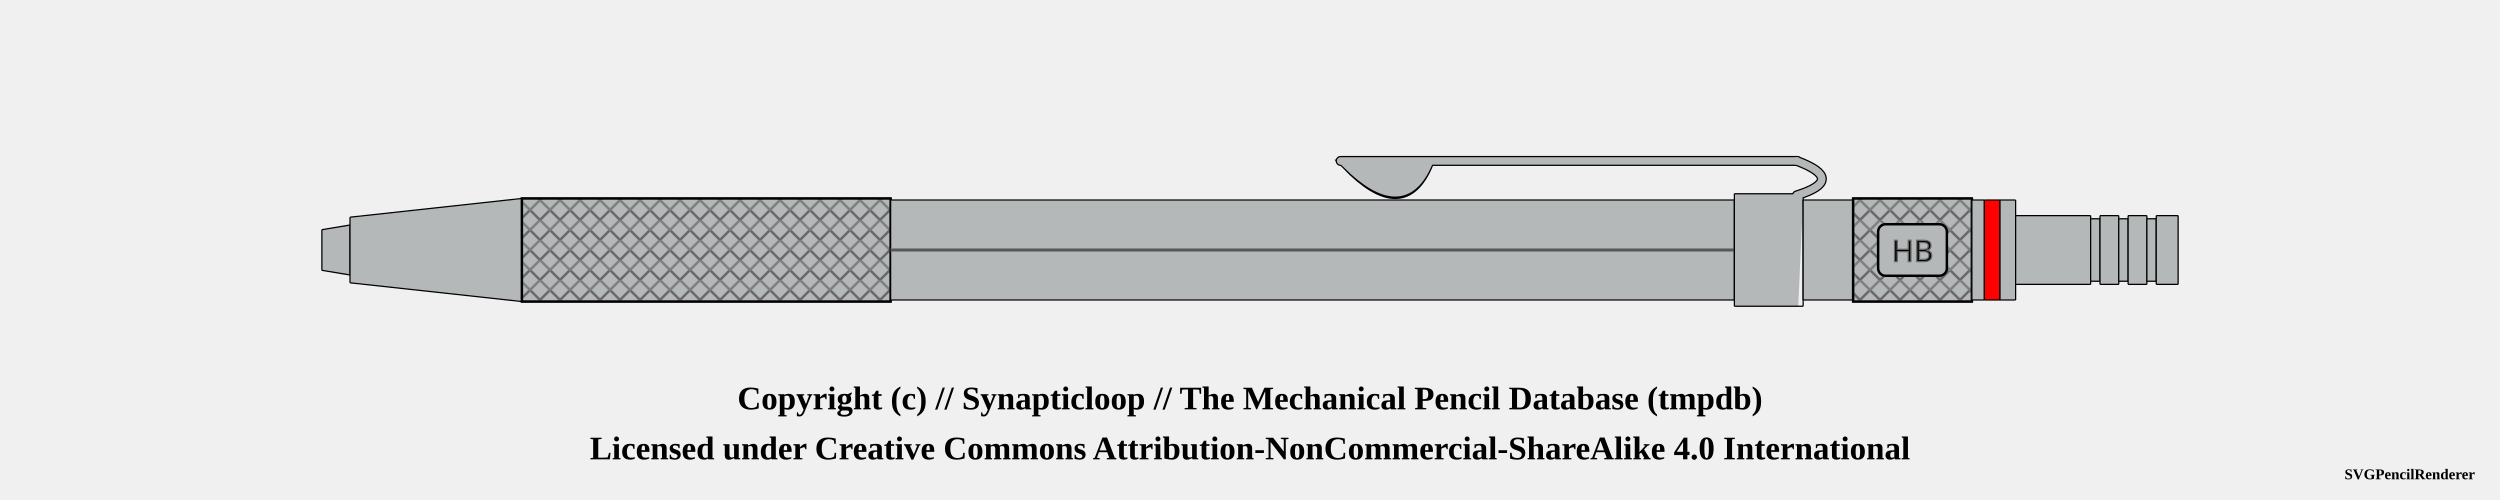
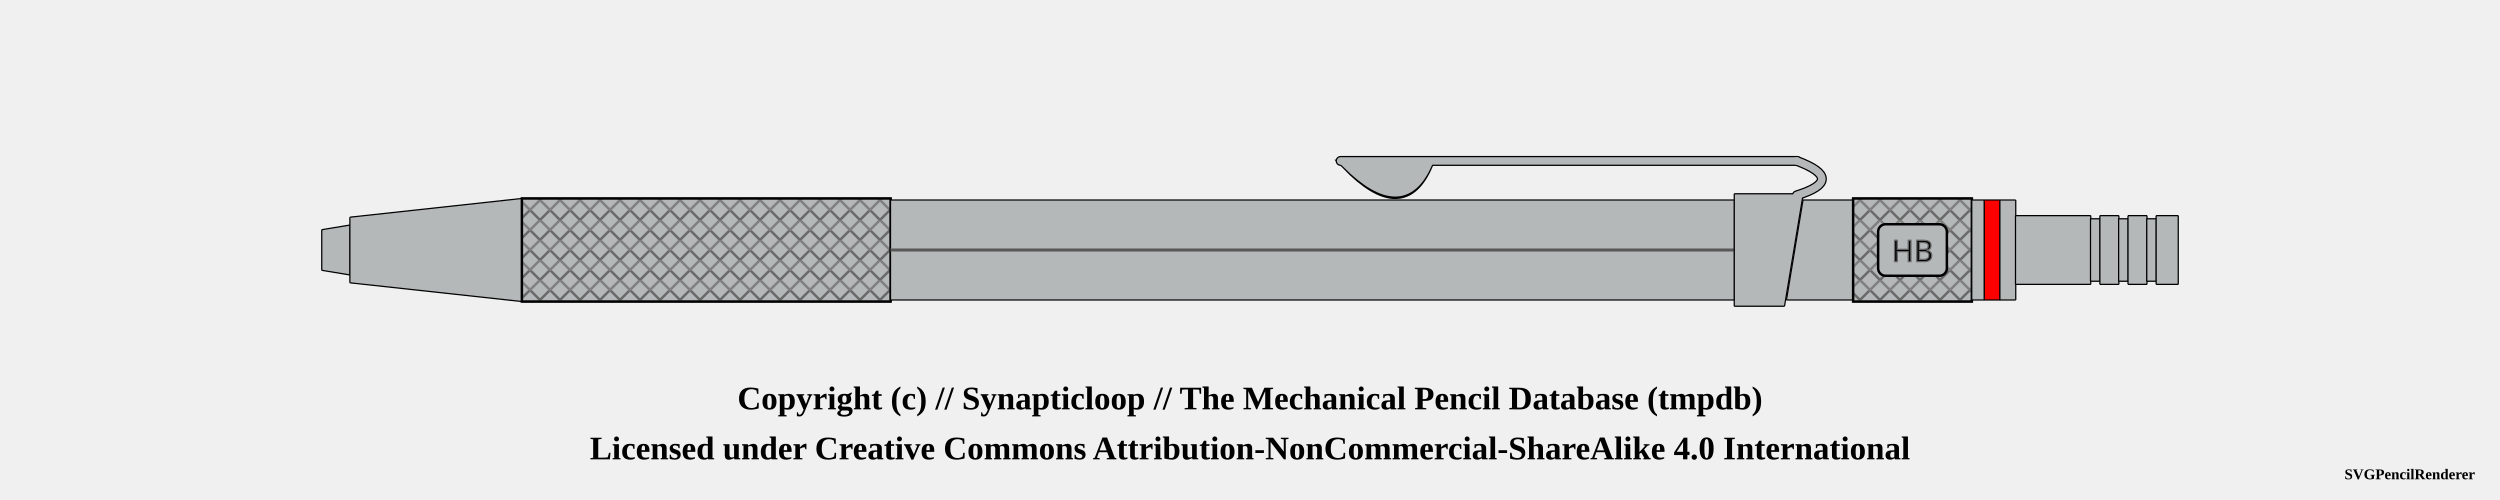
<svg xmlns="http://www.w3.org/2000/svg" width="1000" height="200">
  <pattern id="knurled-large" patternUnits="userSpaceOnUse" width="12" height="12">
    <path stroke="dimgray" stroke-linecap="round" stroke-width="1" d="M 6,6 L 12,12" />
    <path stroke="dimgray" stroke-linecap="round" stroke-width="1" d="M 6,6 L 0,12" />
    <path stroke="gray" stroke-linecap="round" stroke-width="1" d="M 6,6 L 12,0" />
    <path stroke="gray" stroke-linecap="round" stroke-width="1" d="M 6,6 L 0,0" />
  </pattern>
  <pattern id="knurled-small" patternUnits="userSpaceOnUse" width="4" height="4">
    <path stroke="dimgray" stroke-linecap="round" stroke-width="1" d="M 2,2 L 4,4" />
    <path stroke="dimgray" stroke-linecap="round" stroke-width="1" d="M 2,2 L 0,4" />
    <path stroke="gray" stroke-linecap="round" stroke-width="1" d="M 2,2 L 4,0" />
    <path stroke="gray" stroke-linecap="round" stroke-width="1" d="M 2,2 L 0,0" />
  </pattern>
  <pattern id="knurled" patternUnits="userSpaceOnUse" width="8" height="8">
    <path stroke="dimgray" stroke-linecap="round" stroke-width="1" d="M 4,4 L 8,8" />
    <path stroke="dimgray" stroke-linecap="round" stroke-width="1" d="M 4,4 L 0,8" />
    <path stroke="gray" stroke-linecap="round" stroke-width="1" d="M 4,4 L 8,0" />
    <path stroke="gray" stroke-linecap="round" stroke-width="1" d="M 4,4 L 0,0" />
  </pattern>
  <pattern id="lined" patternUnits="userSpaceOnUse" width="3" height="3">
    <path stroke="dimgray" stroke-linecap="round" stroke-width="1" d="M 0,0 L 3,0" />
  </pattern>
  <pattern id="ridged" patternUnits="userSpaceOnUse" width="3" height="3">
    <path stroke="dimgray" stroke-linecap="round" stroke-width="1" d="M 0,0 L 0,3" />
  </pattern>
  <pattern id="spring" patternUnits="userSpaceOnUse" width="8" height="60">
    <path stroke="dimgray" stroke-linecap="round" stroke-width="2" d="M 1,1 L 8,60" />
    <path stroke="white" stroke-linecap="round" stroke-width="1" d="M 1,1 L 8,60" />
  </pattern>
  <g transform="rotate(0 0 0)">
    <path d="M128.7 91.875 L140.05 90 L140.05 110 L128.7 108.125 L128.7 91.875" stroke-width="0" stroke="none" stroke-linejoin="round" fill="#b4b8b9" fill-opacity="1" />
-     <path d="M128.75 91.875 L140 90 M140 110 L128.75 108.125" stroke-width="0.5" stroke="black" stroke-linejoin="round" fill="#b4b8b9" fill-opacity="1" />
-     <path d="M140 90 L140 110" stroke-width="0.5" stroke="black" stroke-linejoin="round" fill="#b4b8b9" fill-opacity="1" />
-     <path d="M128.75 91.875 L128.75 108.125" stroke-width="0.5" stroke="black" stroke-linejoin="round" fill="#b4b8b9" fill-opacity="1" />
+     <path d="M128.7 91.875 L140.05 90 M140.05 110 L128.7 108.125" stroke-width="0.5" stroke="black" stroke-linejoin="round" fill="#b4b8b9" fill-opacity="1" />
+     <path d="M140.05 90 L140.05 110" stroke-width="0.5" stroke="black" stroke-linejoin="round" fill="#b4b8b9" fill-opacity="1" />
+     <path d="M128.7 91.875 L128.7 108.125" stroke-width="0.5" stroke="black" stroke-linejoin="round" fill="#b4b8b9" fill-opacity="1" />
    <path d="M139.95 86.875 L208.8 79.375 L208.8 120.625 L139.95 113.125 L139.95 86.875" stroke-width="0" stroke="none" stroke-linejoin="round" fill="#b4b8b9" fill-opacity="1" />
-     <path d="M140 86.875 L208.75 79.375 M208.75 120.625 L140 113.125" stroke-width="0.5" stroke="black" stroke-linejoin="round" fill="#b4b8b9" fill-opacity="1" />
-     <path d="M208.75 79.375 L208.75 120.625" stroke-width="0.5" stroke="black" stroke-linejoin="round" fill="#b4b8b9" fill-opacity="1" />
-     <path d="M140 86.875 L140 113.125" stroke-width="0.5" stroke="black" stroke-linejoin="round" fill="#b4b8b9" fill-opacity="1" />
+     <path d="M139.95 86.875 L208.8 79.375 M208.8 120.625 L139.95 113.125" stroke-width="0.5" stroke="black" stroke-linejoin="round" fill="#b4b8b9" fill-opacity="1" />
+     <path d="M208.8 79.375 L208.8 120.625" stroke-width="0.5" stroke="black" stroke-linejoin="round" fill="#b4b8b9" fill-opacity="1" />
+     <path d="M139.95 86.875 L139.95 113.125" stroke-width="0.5" stroke="black" stroke-linejoin="round" fill="#b4b8b9" fill-opacity="1" />
    <path d="M208.7 79.375 L356.3 79.375 L356.3 120.625 L208.7 120.625 L208.7 79.375" stroke-width="0" stroke="none" stroke-linejoin="round" fill="#b4b8b9" fill-opacity="1" />
-     <path d="M208.75 79.375 L356.25 79.375 M356.25 120.625 L208.75 120.625" stroke-width="0.5" stroke="black" stroke-linejoin="round" fill="#b4b8b9" fill-opacity="1" />
-     <path d="M356.25 79.375 L356.25 120.625" stroke-width="0.5" stroke="black" stroke-linejoin="round" fill="#b4b8b9" fill-opacity="1" />
-     <path d="M208.75 79.375 L208.75 120.625" stroke-width="0.5" stroke="black" stroke-linejoin="round" fill="#b4b8b9" fill-opacity="1" />
+     <path d="M208.7 79.375 L356.3 79.375 M356.3 120.625 L208.7 120.625" stroke-width="0.5" stroke="black" stroke-linejoin="round" fill="#b4b8b9" fill-opacity="1" />
+     <path d="M356.3 79.375 L356.3 120.625" stroke-width="0.5" stroke="black" stroke-linejoin="round" fill="#b4b8b9" fill-opacity="1" />
+     <path d="M208.7 79.375 L208.7 120.625" stroke-width="0.5" stroke="black" stroke-linejoin="round" fill="#b4b8b9" fill-opacity="1" />
    <path d="M208.75 79.375 L356.25 79.375 L356.25 120.625 L208.75 120.625 Z" stroke-width="1.0" stroke="black" fill="url(#knurled)" />
    <path d="M356.2 80 L693.8 80 L693.8 120 L356.2 120 L356.2 80" stroke-width="0" stroke="none" stroke-linejoin="round" fill="#b4b8b9" fill-opacity="1" />
-     <path d="M356.25 80 L693.75 80 M693.75 120 L356.25 120" stroke-width="0.5" stroke="black" stroke-linejoin="round" fill="#b4b8b9" fill-opacity="1" />
-     <path d="M693.75 80 L693.75 120" stroke-width="0.5" stroke="black" stroke-linejoin="round" fill="#b4b8b9" fill-opacity="1" />
-     <path d="M356.25 80 L356.25 120" stroke-width="0.5" stroke="black" stroke-linejoin="round" fill="#b4b8b9" fill-opacity="1" />
+     <path d="M356.2 80 L693.8 80 M693.8 120 L356.2 120" stroke-width="0.5" stroke="black" stroke-linejoin="round" fill="#b4b8b9" fill-opacity="1" />
+     <path d="M693.8 80 L693.8 120" stroke-width="0.5" stroke="black" stroke-linejoin="round" fill="#b4b8b9" fill-opacity="1" />
+     <path d="M356.2 80 L356.2 120" stroke-width="0.5" stroke="black" stroke-linejoin="round" fill="#b4b8b9" fill-opacity="1" />
    <line x1="356.25" y1="100" x2="693.75" y2="100" stroke-width="1.5" stroke="gray" fill="gray" stroke-opacity="1.0" />
    <line x1="356.25" y1="100" x2="693.75" y2="100" stroke-width="0.5" stroke="black" fill="none" stroke-opacity="0.5" />
    <path d="M538.5 65.875 Q561.25 89.375 571.25 65.875 Z" stroke-width="4" stroke="black" fill="dimgray" stroke-linecap="round" />
    <line x1="536.25" y1="64.375" x2="718.75" y2="64.375" stroke-width="4" stroke="black" fill="dimgray" stroke-linecap="round" />
    <path d="M718.75 64.375 Q738.75 71.875 718.75 78.125" stroke-width="4" stroke="black" fill="none" stroke-linecap="round" />
-     <path d="M693.7 77.5 L721.3 77.5 L719.3 122.5 L693.7 122.5 L693.7 77.5" stroke-width="0" stroke="none" stroke-linejoin="round" fill="#b4b8b9" fill-opacity="1" />
-     <path d="M693.75 77.5 L721.25 77.5 M721.25 122.5 L693.75 122.5" stroke-width="0.5" stroke="black" stroke-linejoin="round" fill="#b4b8b9" fill-opacity="1" />
-     <path d="M721.25 77.5 L721.25 122.5" stroke-width="0.5" stroke="black" stroke-linejoin="round" fill="#b4b8b9" fill-opacity="1" />
-     <path d="M693.75 77.5 L693.75 122.5" stroke-width="0.5" stroke="black" stroke-linejoin="round" fill="#b4b8b9" fill-opacity="1" />
+     <path d="M693.7 77.5 L721.3 77.5 L713.8 122.5 L693.7 122.5 L693.7 77.5" stroke-width="0" stroke="none" stroke-linejoin="round" fill="#b4b8b9" fill-opacity="1" />
+     <path d="M693.7 77.5 L721.3 77.5 M713.8 122.5 L693.7 122.5" stroke-width="0.5" stroke="black" stroke-linejoin="round" fill="#b4b8b9" fill-opacity="1" />
+     <path d="M721.3 77.5 L713.8 122.5" stroke-width="0.5" stroke="black" stroke-linejoin="round" fill="#b4b8b9" fill-opacity="1" />
+     <path d="M693.7 77.5 L693.7 122.5" stroke-width="0.5" stroke="black" stroke-linejoin="round" fill="#b4b8b9" fill-opacity="1" />
    <path d="M538.5 65.875 Q561.25 88.375 571.25 65.875 Z" stroke-width="3" stroke="#b4b8b9" fill="#b4b8b9" stroke-linecap="round" />
    <line x1="536.25" y1="64.375" x2="718.75" y2="64.375" stroke-width="3" stroke="#b4b8b9" fill="#b4b8b9" stroke-linecap="round" />
    <path d="M718.75 64.375 Q738.75 71.875 718.75 78.125" stroke-width="3" stroke="#b4b8b9" fill="none" stroke-linecap="round" />
-     <path d="M721.2 80 L741.3 80 L741.3 120 L721.2 120 L721.2 80" stroke-width="0" stroke="none" stroke-linejoin="round" fill="#b4b8b9" fill-opacity="1" />
-     <path d="M721.25 80 L741.25 80 M741.25 120 L721.25 120" stroke-width="0.5" stroke="black" stroke-linejoin="round" fill="#b4b8b9" fill-opacity="1" />
-     <path d="M741.25 80 L741.25 120" stroke-width="0.5" stroke="black" stroke-linejoin="round" fill="#b4b8b9" fill-opacity="1" />
-     <path d="M721.25 80 L721.25 120" stroke-width="0.5" stroke="black" stroke-linejoin="round" fill="#b4b8b9" fill-opacity="1" />
+     <path d="M721.2 80 L741.3 80 L741.3 120 L714.575 120 L721.2 80" stroke-width="0" stroke="none" stroke-linejoin="round" fill="#b4b8b9" fill-opacity="1" />
+     <path d="M721.2 80 L741.3 80 M741.3 120 L714.575 120" stroke-width="0.5" stroke="black" stroke-linejoin="round" fill="#b4b8b9" fill-opacity="1" />
+     <path d="M741.3 80 L741.3 120" stroke-width="0.5" stroke="black" stroke-linejoin="round" fill="#b4b8b9" fill-opacity="1" />
+     <path d="M721.2 80 L714.575 120" stroke-width="0.5" stroke="black" stroke-linejoin="round" fill="#b4b8b9" fill-opacity="1" />
    <path d="M741.2 79.375 L788.8 79.375 L788.8 120.625 L741.2 120.625 L741.2 79.375" stroke-width="0" stroke="none" stroke-linejoin="round" fill="#b4b8b9" fill-opacity="1" />
-     <path d="M741.25 79.375 L788.75 79.375 M788.75 120.625 L741.25 120.625" stroke-width="0.5" stroke="black" stroke-linejoin="round" fill="#b4b8b9" fill-opacity="1" />
-     <path d="M788.75 79.375 L788.75 120.625" stroke-width="0.5" stroke="black" stroke-linejoin="round" fill="#b4b8b9" fill-opacity="1" />
-     <path d="M741.25 79.375 L741.25 120.625" stroke-width="0.5" stroke="black" stroke-linejoin="round" fill="#b4b8b9" fill-opacity="1" />
+     <path d="M741.2 79.375 L788.8 79.375 M788.8 120.625 L741.2 120.625" stroke-width="0.5" stroke="black" stroke-linejoin="round" fill="#b4b8b9" fill-opacity="1" />
+     <path d="M788.8 79.375 L788.8 120.625" stroke-width="0.5" stroke="black" stroke-linejoin="round" fill="#b4b8b9" fill-opacity="1" />
+     <path d="M741.2 79.375 L741.2 120.625" stroke-width="0.5" stroke="black" stroke-linejoin="round" fill="#b4b8b9" fill-opacity="1" />
    <path d="M741.25 79.375 L788.75 79.375 L788.75 120.625 L741.25 120.625 Z" stroke-width="1.0" stroke="black" fill="url(#knurled)" />
    <rect x="751.25" y="89.688" width="27.5" height="20.625" rx="3" ry="3" stroke-width="1" stroke="black" fill="#b4b8b9" />
    <text x="765" y="100" text-anchor="middle" dominant-baseline="central">
      <tspan stroke="dimgray" stroke-width="0.5" font-family="sans-serif" fill="black" textLength="{this.width * 5 - 24}"> HB</tspan>
    </text>
    <path d="M788.7 80 L793.8 80 L793.8 120 L788.7 120 L788.7 80" stroke-width="0" stroke="none" stroke-linejoin="round" fill="#b4b8b9" fill-opacity="1" />
-     <path d="M788.75 80 L793.75 80 M793.75 120 L788.75 120" stroke-width="0.5" stroke="black" stroke-linejoin="round" fill="#b4b8b9" fill-opacity="1" />
-     <path d="M793.75 80 L793.75 120" stroke-width="0.5" stroke="black" stroke-linejoin="round" fill="#b4b8b9" fill-opacity="1" />
-     <path d="M788.75 80 L788.75 120" stroke-width="0.5" stroke="black" stroke-linejoin="round" fill="#b4b8b9" fill-opacity="1" />
+     <path d="M788.7 80 L793.8 80 M793.8 120 L788.7 120" stroke-width="0.5" stroke="black" stroke-linejoin="round" fill="#b4b8b9" fill-opacity="1" />
+     <path d="M793.8 80 L793.8 120" stroke-width="0.5" stroke="black" stroke-linejoin="round" fill="#b4b8b9" fill-opacity="1" />
+     <path d="M788.7 80 L788.7 120" stroke-width="0.5" stroke="black" stroke-linejoin="round" fill="#b4b8b9" fill-opacity="1" />
    <path d="M793.7 80 L800.05 80 L800.05 120 L793.7 120 L793.7 80" stroke-width="0" stroke="none" stroke-linejoin="round" fill="red" fill-opacity="1" />
-     <path d="M793.75 80 L800 80 M800 120 L793.75 120" stroke-width="0.5" stroke="black" stroke-linejoin="round" fill="red" fill-opacity="1" />
-     <path d="M800 80 L800 120" stroke-width="0.5" stroke="black" stroke-linejoin="round" fill="red" fill-opacity="1" />
-     <path d="M793.75 80 L793.75 120" stroke-width="0.5" stroke="black" stroke-linejoin="round" fill="red" fill-opacity="1" />
+     <path d="M793.7 80 L800.05 80 M800.05 120 L793.7 120" stroke-width="0.5" stroke="black" stroke-linejoin="round" fill="red" fill-opacity="1" />
+     <path d="M800.05 80 L800.05 120" stroke-width="0.5" stroke="black" stroke-linejoin="round" fill="red" fill-opacity="1" />
+     <path d="M793.7 80 L793.7 120" stroke-width="0.5" stroke="black" stroke-linejoin="round" fill="red" fill-opacity="1" />
    <path d="M799.95 80 L806.3 80 L806.3 120 L799.95 120 L799.95 80" stroke-width="0" stroke="none" stroke-linejoin="round" fill="#b4b8b9" fill-opacity="1" />
-     <path d="M800 80 L806.25 80 M806.25 120 L800 120" stroke-width="0.5" stroke="black" stroke-linejoin="round" fill="#b4b8b9" fill-opacity="1" />
-     <path d="M806.25 80 L806.25 120" stroke-width="0.5" stroke="black" stroke-linejoin="round" fill="#b4b8b9" fill-opacity="1" />
-     <path d="M800 80 L800 120" stroke-width="0.5" stroke="black" stroke-linejoin="round" fill="#b4b8b9" fill-opacity="1" />
+     <path d="M799.95 80 L806.3 80 M806.3 120 L799.95 120" stroke-width="0.5" stroke="black" stroke-linejoin="round" fill="#b4b8b9" fill-opacity="1" />
+     <path d="M806.3 80 L806.3 120" stroke-width="0.5" stroke="black" stroke-linejoin="round" fill="#b4b8b9" fill-opacity="1" />
+     <path d="M799.95 80 L799.95 120" stroke-width="0.5" stroke="black" stroke-linejoin="round" fill="#b4b8b9" fill-opacity="1" />
    <path d="M806.2 86.25 L836.3 86.25 L836.3 113.75 L806.2 113.75 L806.2 86.25" stroke-width="0" stroke="none" stroke-linejoin="round" fill="#b4b8b9" fill-opacity="1" />
-     <path d="M806.25 86.25 L836.25 86.25 M836.25 113.75 L806.25 113.75" stroke-width="0.5" stroke="black" stroke-linejoin="round" fill="#b4b8b9" fill-opacity="1" />
-     <path d="M836.25 86.25 L836.25 113.75" stroke-width="0.5" stroke="black" stroke-linejoin="round" fill="#b4b8b9" fill-opacity="1" />
-     <path d="M806.25 86.25 L806.25 113.75" stroke-width="0.5" stroke="black" stroke-linejoin="round" fill="#b4b8b9" fill-opacity="1" />
+     <path d="M806.2 86.25 L836.3 86.25 M836.3 113.75 L806.2 113.75" stroke-width="0.5" stroke="black" stroke-linejoin="round" fill="#b4b8b9" fill-opacity="1" />
+     <path d="M836.3 86.25 L836.3 113.75" stroke-width="0.5" stroke="black" stroke-linejoin="round" fill="#b4b8b9" fill-opacity="1" />
+     <path d="M806.2 86.25 L806.2 113.75" stroke-width="0.5" stroke="black" stroke-linejoin="round" fill="#b4b8b9" fill-opacity="1" />
    <path d="M836.2 87.5 L840.05 87.5 L840.05 112.5 L836.2 112.5 L836.2 87.5" stroke-width="0" stroke="none" stroke-linejoin="round" fill="#b4b8b9" fill-opacity="1" />
-     <path d="M836.25 87.5 L840 87.5 M840 112.5 L836.25 112.5" stroke-width="0.5" stroke="black" stroke-linejoin="round" fill="#b4b8b9" fill-opacity="1" />
-     <path d="M840 87.5 L840 112.5" stroke-width="0.5" stroke="black" stroke-linejoin="round" fill="#b4b8b9" fill-opacity="1" />
-     <path d="M836.25 87.5 L836.25 112.5" stroke-width="0.5" stroke="black" stroke-linejoin="round" fill="#b4b8b9" fill-opacity="1" />
+     <path d="M836.2 87.5 L840.05 87.5 M840.05 112.5 L836.2 112.5" stroke-width="0.5" stroke="black" stroke-linejoin="round" fill="#b4b8b9" fill-opacity="1" />
+     <path d="M840.05 87.5 L840.05 112.5" stroke-width="0.5" stroke="black" stroke-linejoin="round" fill="#b4b8b9" fill-opacity="1" />
+     <path d="M836.2 87.5 L836.2 112.5" stroke-width="0.5" stroke="black" stroke-linejoin="round" fill="#b4b8b9" fill-opacity="1" />
    <path d="M839.95 86.25 L847.55 86.25 L847.55 113.75 L839.95 113.75 L839.95 86.25" stroke-width="0" stroke="none" stroke-linejoin="round" fill="#b4b8b9" fill-opacity="1" />
-     <path d="M840 86.25 L847.5 86.25 M847.5 113.75 L840 113.75" stroke-width="0.5" stroke="black" stroke-linejoin="round" fill="#b4b8b9" fill-opacity="1" />
-     <path d="M847.5 86.25 L847.5 113.75" stroke-width="0.5" stroke="black" stroke-linejoin="round" fill="#b4b8b9" fill-opacity="1" />
-     <path d="M840 86.25 L840 113.75" stroke-width="0.5" stroke="black" stroke-linejoin="round" fill="#b4b8b9" fill-opacity="1" />
+     <path d="M839.95 86.25 L847.55 86.25 M847.55 113.75 L839.95 113.75" stroke-width="0.5" stroke="black" stroke-linejoin="round" fill="#b4b8b9" fill-opacity="1" />
+     <path d="M847.55 86.25 L847.55 113.75" stroke-width="0.5" stroke="black" stroke-linejoin="round" fill="#b4b8b9" fill-opacity="1" />
+     <path d="M839.95 86.25 L839.95 113.75" stroke-width="0.5" stroke="black" stroke-linejoin="round" fill="#b4b8b9" fill-opacity="1" />
    <path d="M847.45 87.5 L851.3 87.5 L851.3 112.5 L847.45 112.5 L847.45 87.5" stroke-width="0" stroke="none" stroke-linejoin="round" fill="#b4b8b9" fill-opacity="1" />
-     <path d="M847.5 87.5 L851.25 87.5 M851.25 112.5 L847.5 112.5" stroke-width="0.5" stroke="black" stroke-linejoin="round" fill="#b4b8b9" fill-opacity="1" />
-     <path d="M851.25 87.5 L851.25 112.5" stroke-width="0.5" stroke="black" stroke-linejoin="round" fill="#b4b8b9" fill-opacity="1" />
-     <path d="M847.5 87.5 L847.5 112.5" stroke-width="0.5" stroke="black" stroke-linejoin="round" fill="#b4b8b9" fill-opacity="1" />
+     <path d="M847.45 87.5 L851.3 87.5 M851.3 112.5 L847.45 112.5" stroke-width="0.5" stroke="black" stroke-linejoin="round" fill="#b4b8b9" fill-opacity="1" />
+     <path d="M851.3 87.5 L851.3 112.5" stroke-width="0.5" stroke="black" stroke-linejoin="round" fill="#b4b8b9" fill-opacity="1" />
+     <path d="M847.45 87.5 L847.45 112.5" stroke-width="0.5" stroke="black" stroke-linejoin="round" fill="#b4b8b9" fill-opacity="1" />
    <path d="M851.2 86.25 L858.8 86.25 L858.8 113.75 L851.2 113.75 L851.2 86.25" stroke-width="0" stroke="none" stroke-linejoin="round" fill="#b4b8b9" fill-opacity="1" />
-     <path d="M851.25 86.25 L858.75 86.25 M858.75 113.75 L851.25 113.75" stroke-width="0.5" stroke="black" stroke-linejoin="round" fill="#b4b8b9" fill-opacity="1" />
-     <path d="M858.75 86.25 L858.75 113.75" stroke-width="0.5" stroke="black" stroke-linejoin="round" fill="#b4b8b9" fill-opacity="1" />
-     <path d="M851.25 86.25 L851.25 113.75" stroke-width="0.5" stroke="black" stroke-linejoin="round" fill="#b4b8b9" fill-opacity="1" />
+     <path d="M851.2 86.25 L858.8 86.25 M858.8 113.75 L851.2 113.75" stroke-width="0.5" stroke="black" stroke-linejoin="round" fill="#b4b8b9" fill-opacity="1" />
+     <path d="M858.8 86.25 L858.8 113.75" stroke-width="0.5" stroke="black" stroke-linejoin="round" fill="#b4b8b9" fill-opacity="1" />
+     <path d="M851.2 86.25 L851.2 113.75" stroke-width="0.5" stroke="black" stroke-linejoin="round" fill="#b4b8b9" fill-opacity="1" />
    <path d="M858.7 87.5 L862.55 87.5 L862.55 112.5 L858.7 112.5 L858.7 87.5" stroke-width="0" stroke="none" stroke-linejoin="round" fill="#b4b8b9" fill-opacity="1" />
-     <path d="M858.75 87.5 L862.5 87.5 M862.5 112.5 L858.75 112.5" stroke-width="0.5" stroke="black" stroke-linejoin="round" fill="#b4b8b9" fill-opacity="1" />
-     <path d="M862.5 87.5 L862.5 112.5" stroke-width="0.5" stroke="black" stroke-linejoin="round" fill="#b4b8b9" fill-opacity="1" />
-     <path d="M858.75 87.5 L858.75 112.5" stroke-width="0.5" stroke="black" stroke-linejoin="round" fill="#b4b8b9" fill-opacity="1" />
+     <path d="M858.7 87.5 L862.55 87.5 M862.55 112.5 L858.7 112.5" stroke-width="0.5" stroke="black" stroke-linejoin="round" fill="#b4b8b9" fill-opacity="1" />
+     <path d="M862.55 87.5 L862.55 112.5" stroke-width="0.5" stroke="black" stroke-linejoin="round" fill="#b4b8b9" fill-opacity="1" />
+     <path d="M858.7 87.5 L858.7 112.5" stroke-width="0.5" stroke="black" stroke-linejoin="round" fill="#b4b8b9" fill-opacity="1" />
    <path d="M862.45 86.25 L871.3 86.25 L871.3 113.75 L862.45 113.75 L862.45 86.25" stroke-width="0" stroke="none" stroke-linejoin="round" fill="#b4b8b9" fill-opacity="1" />
-     <path d="M862.5 86.25 L871.25 86.25 M871.25 113.75 L862.5 113.75" stroke-width="0.5" stroke="black" stroke-linejoin="round" fill="#b4b8b9" fill-opacity="1" />
-     <path d="M871.25 86.25 L871.25 113.75" stroke-width="0.5" stroke="black" stroke-linejoin="round" fill="#b4b8b9" fill-opacity="1" />
-     <path d="M862.5 86.25 L862.5 113.75" stroke-width="0.5" stroke="black" stroke-linejoin="round" fill="#b4b8b9" fill-opacity="1" />
+     <path d="M862.45 86.25 L871.3 86.25 M871.3 113.75 L862.45 113.75" stroke-width="0.5" stroke="black" stroke-linejoin="round" fill="#b4b8b9" fill-opacity="1" />
+     <path d="M871.3 86.25 L871.3 113.75" stroke-width="0.5" stroke="black" stroke-linejoin="round" fill="#b4b8b9" fill-opacity="1" />
+     <path d="M862.45 86.25 L862.45 113.75" stroke-width="0.5" stroke="black" stroke-linejoin="round" fill="#b4b8b9" fill-opacity="1" />
  </g>
  <text x="50%" y="160" font-size="1.1em" font-weight="bold" text-anchor="middle" dominant-baseline="middle">Copyright (c) // Synapticloop // The Mechanical Pencil Database (tmpdb)</text>
  <text x="50%" y="180" font-size="1.1em" font-weight="bold" text-anchor="middle" dominant-baseline="middle">Licensed under Creative Commons Attribution-NonCommercial-ShareAlike 4.0 International</text>
  <text x="990" y="190" font-size="0.5em" font-weight="bold" text-anchor="end" dominant-baseline="middle">SVGPencilRenderer</text>
</svg>
